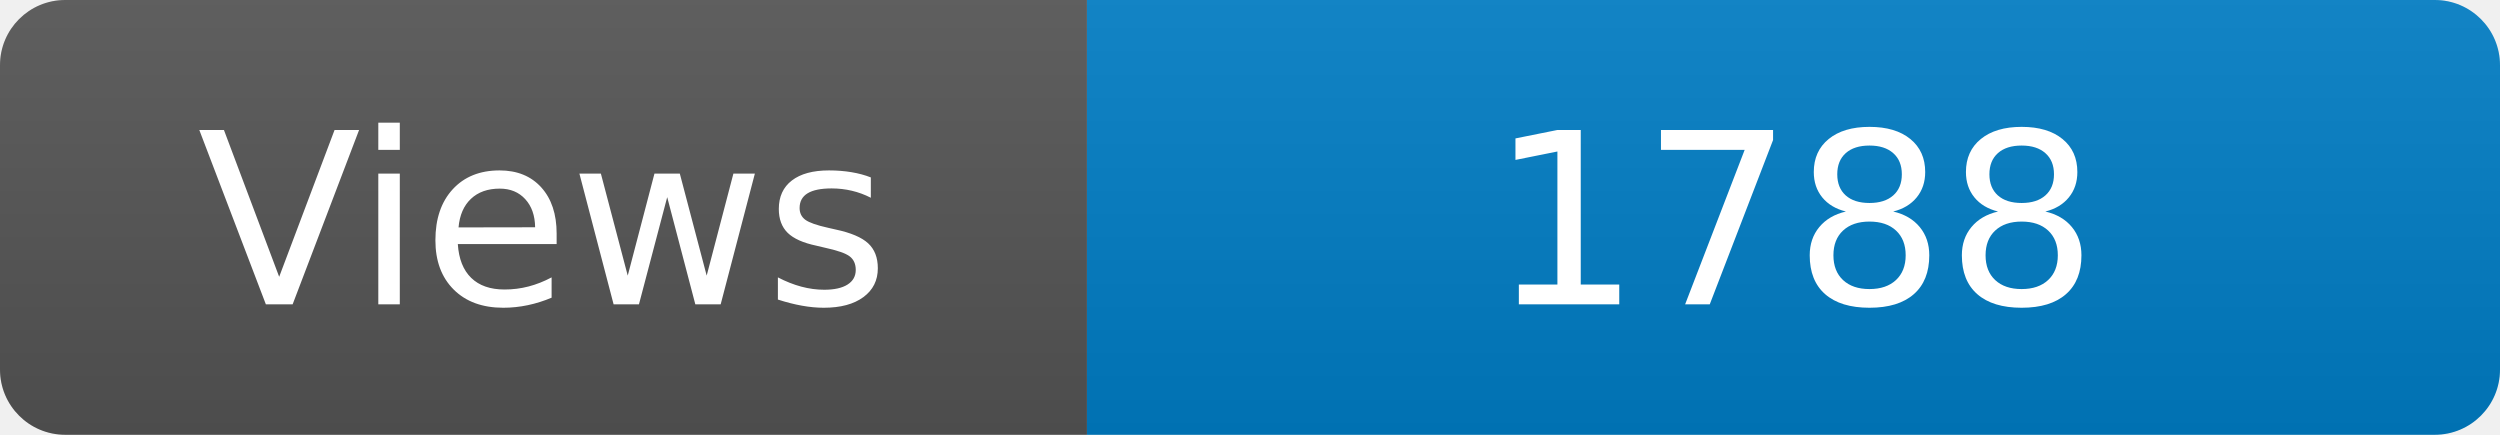
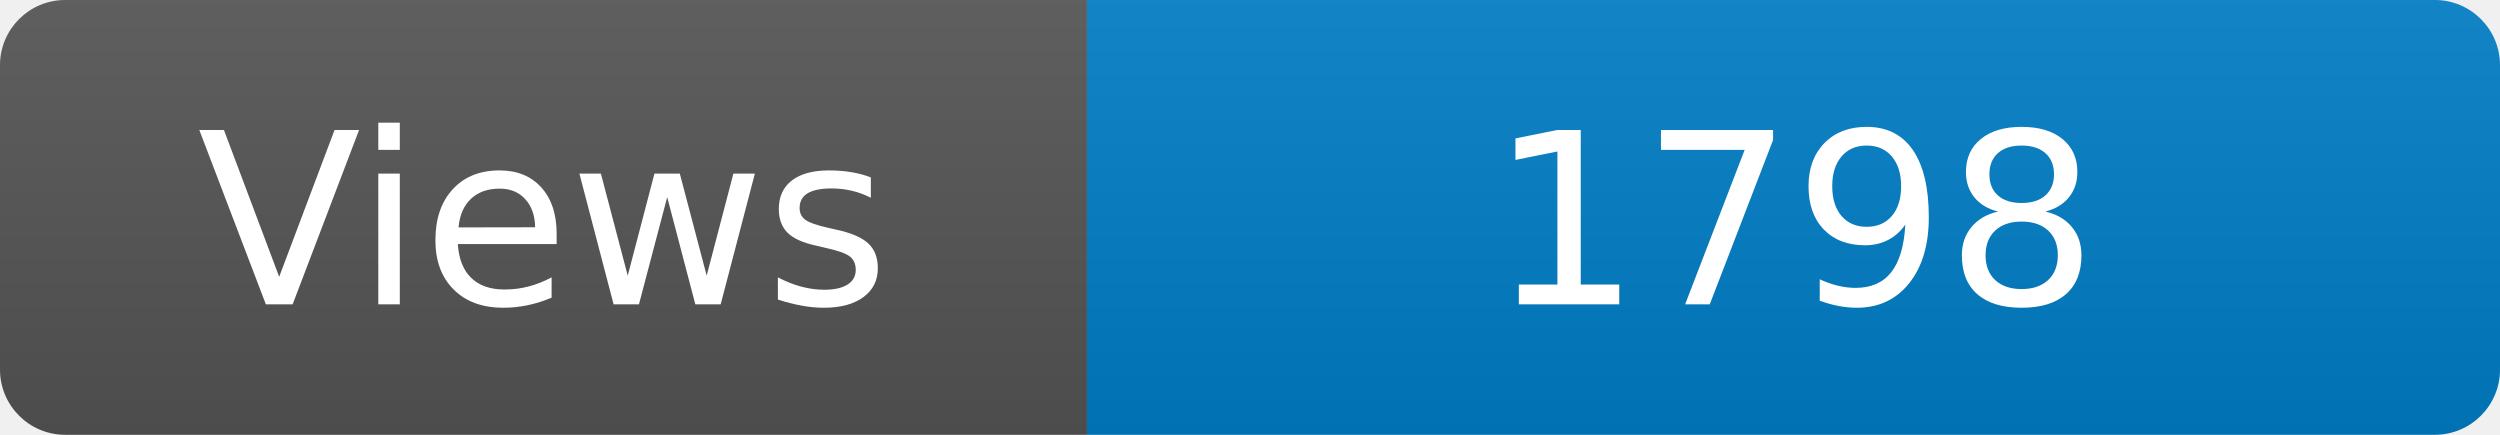
<svg xmlns="http://www.w3.org/2000/svg" width="115" height="20" role="img" aria-label="Maintained?: yes">
  <linearGradient id="s" x2="0" y2="100%">
    <stop offset="0" stop-color="#bbb" stop-opacity=".1" />
    <stop offset="1" stop-opacity=".1" />
  </linearGradient>
  <clipPath id="r">
    <rect width="115" height="20" rx="3" fill="#fff" />
  </clipPath>
  <g clip-path="url(#r)">
    <rect width="50" height="20" fill="#555" />
    <rect x="50" width="160" height="20" fill="#007ec6" />
    <rect width="115" height="20" fill="url(#s)" />
  </g>
  <g fill="#fff" text-anchor="middle" font-family="Verdana,Geneva,DejaVu Sans,sans-serif" font-size="110">
    <text x="250" y="140" transform="scale(.1)" fill="#fff">Views</text>
-     <text x="825" y="140" transform="scale(.1)" fill="#fff">1788</text>
+     <text x="825" y="140" transform="scale(.1)" fill="#fff">1798</text>
  </g>
</svg>
